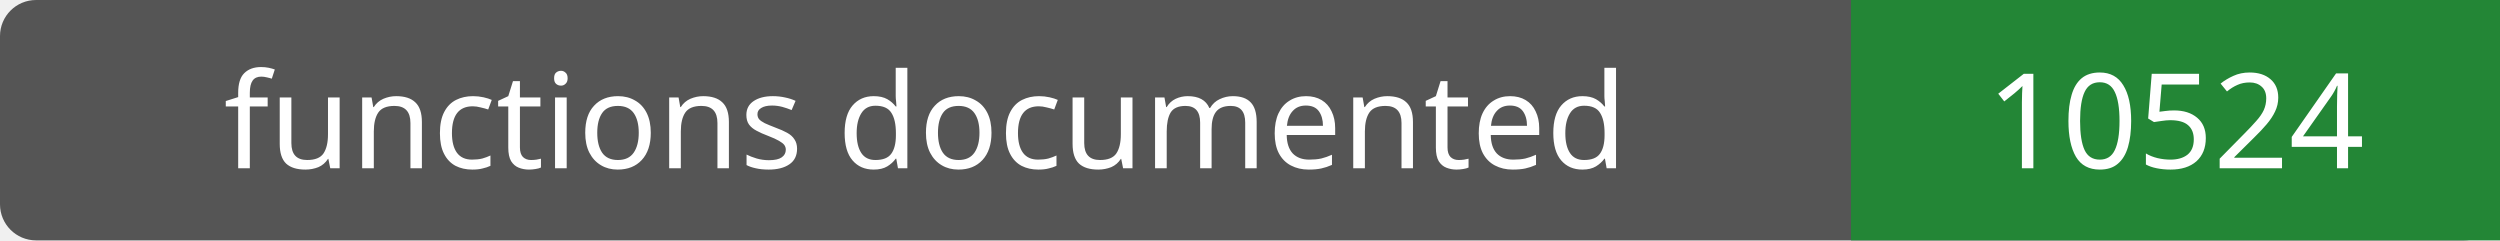
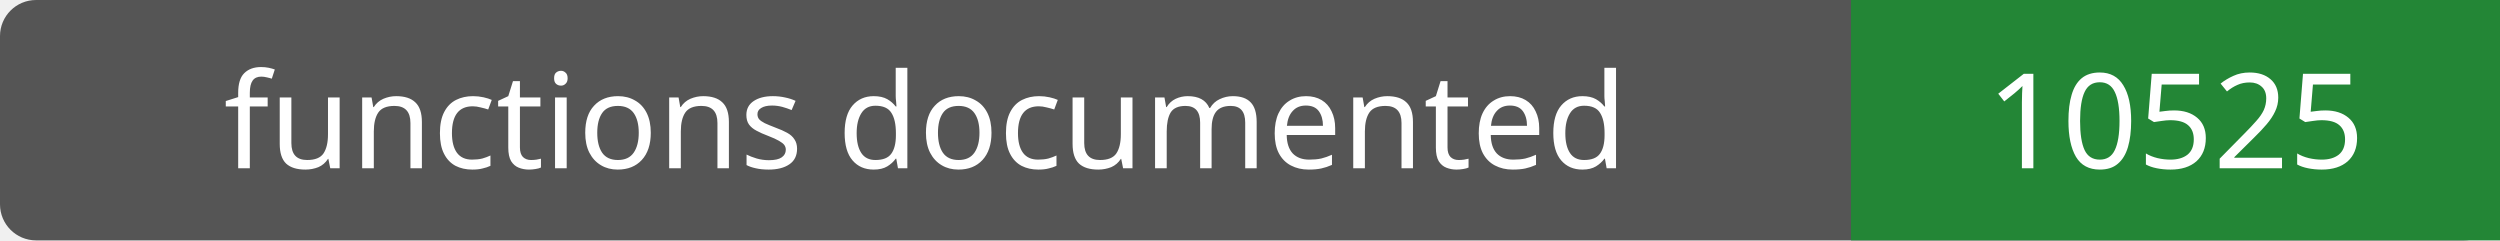
- <svg xmlns="http://www.w3.org/2000/svg" width="208" height="20" role="img" aria-label="functions documented: 10524">
+ <svg xmlns="http://www.w3.org/2000/svg" width="208" height="20" role="img" aria-label="functions documented: 10525">
  <rect width="208" height="20" rx="3" fill="#555" />
  <path fill="#238636" d="M154 0h54v20H154z" />
  <g fill="#fff" text-anchor="middle" font-family="Verdana,sans-serif" font-size="11">
    <text x="77.0" y="14">functions documented</text>
-     <text x="181.0" y="14">10524</text>
+     <text x="181.0" y="14">10525</text>
  </g>
</svg>
